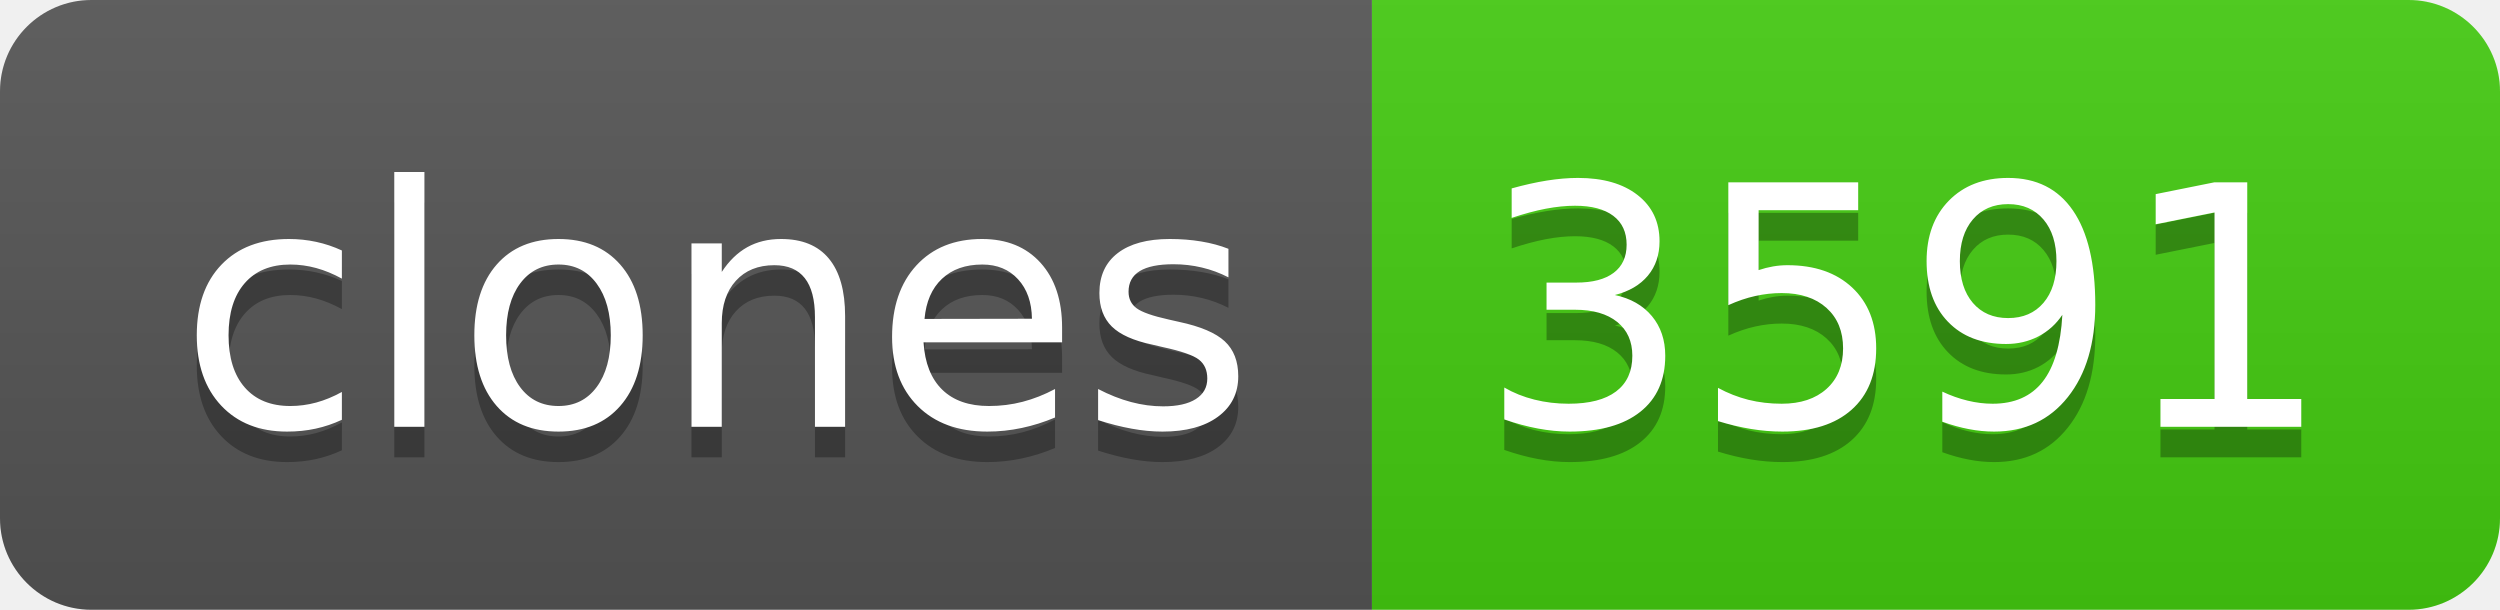
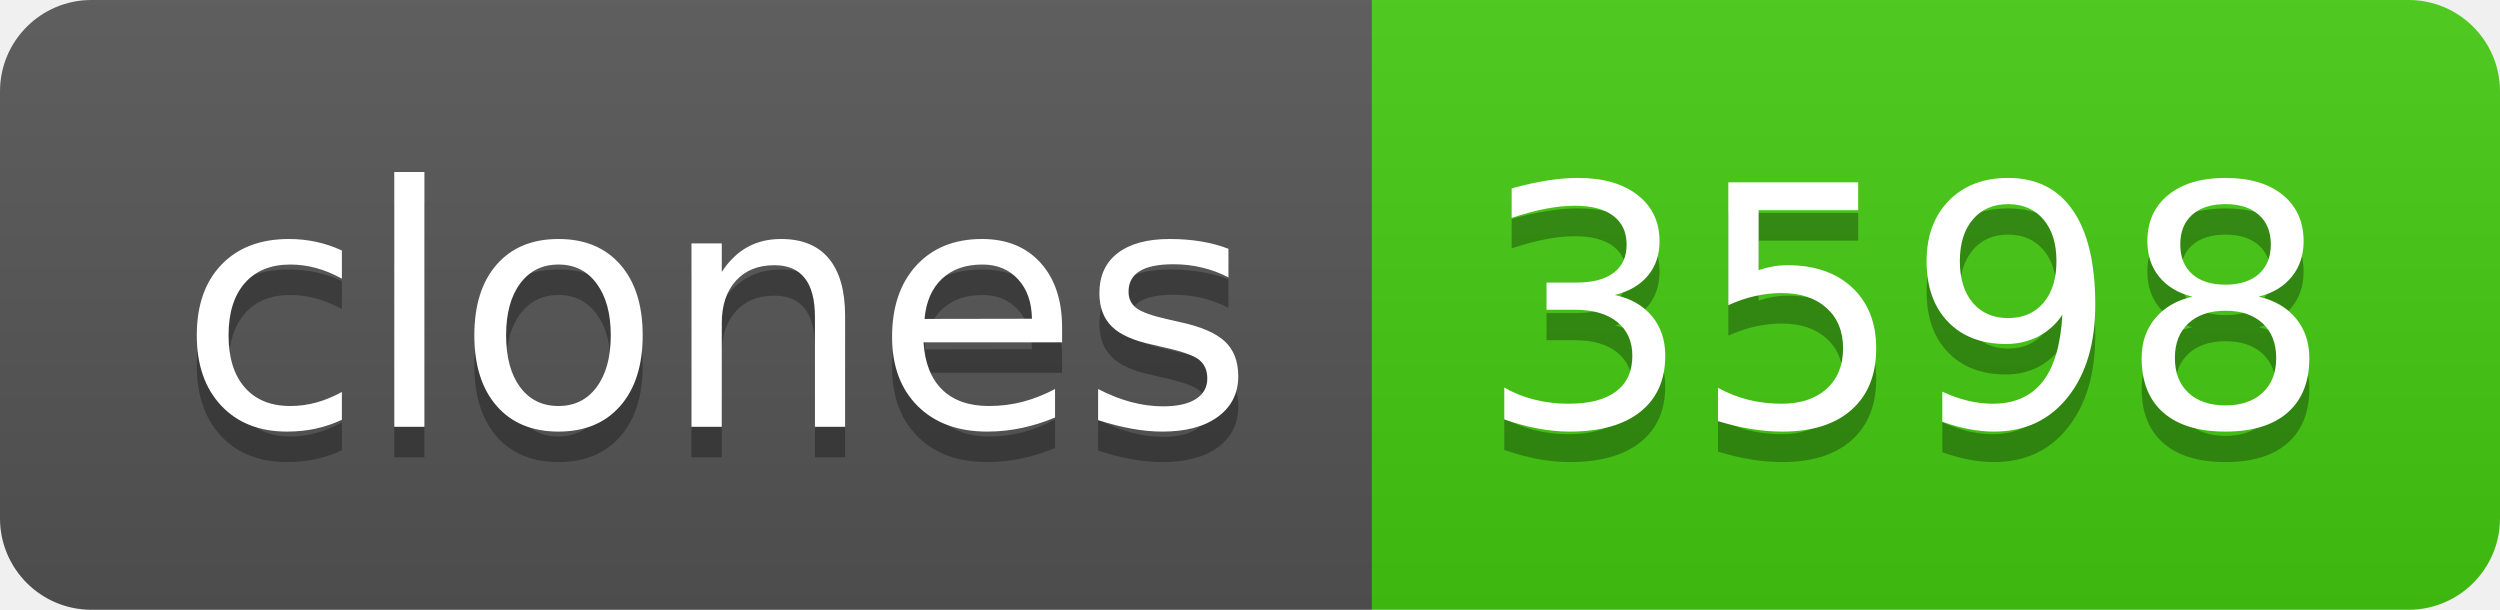
- <svg xmlns="http://www.w3.org/2000/svg" width="82" height="20" role="img" aria-label="clones: 3591">
+ <svg xmlns="http://www.w3.org/2000/svg" width="82" height="20" role="img" aria-label="clones: 3598">
  <linearGradient id="s" x2="0" y2="100%">
    <stop offset="0" stop-color="#bbb" stop-opacity=".1" />
    <stop offset="1" stop-opacity=".1" />
  </linearGradient>
  <clipPath id="r">
    <rect width="82" height="20" rx="3" fill="#fff" />
  </clipPath>
  <g clip-path="url(#r)">
    <rect width="45" height="20" fill="#555" />
    <rect x="45" width="37" height="20" fill="#4c1" />
    <rect width="82" height="20" fill="url(#s)" />
  </g>
  <g fill="#fff" text-anchor="middle" font-family="Verdana,Geneva,DejaVu Sans,sans-serif" text-rendering="geometricPrecision" font-size="110">
    <text aria-hidden="true" x="235" y="150" fill="#010101" fill-opacity=".3" transform="scale(.1)" textLength="350">clones</text>
    <text x="235" y="140" transform="scale(.1)" fill="#fff" textLength="350">clones</text>
-     <text aria-hidden="true" x="625" y="150" fill="#010101" fill-opacity=".3" transform="scale(.1)" textLength="270">3591</text>
-     <text x="625" y="140" transform="scale(.1)" fill="#fff" textLength="270">3591</text>
+     <text aria-hidden="true" x="625" y="150" fill="#010101" fill-opacity=".3" transform="scale(.1)" textLength="270">3598</text>
+     <text x="625" y="140" transform="scale(.1)" fill="#fff" textLength="270">3598</text>
  </g>
</svg>
